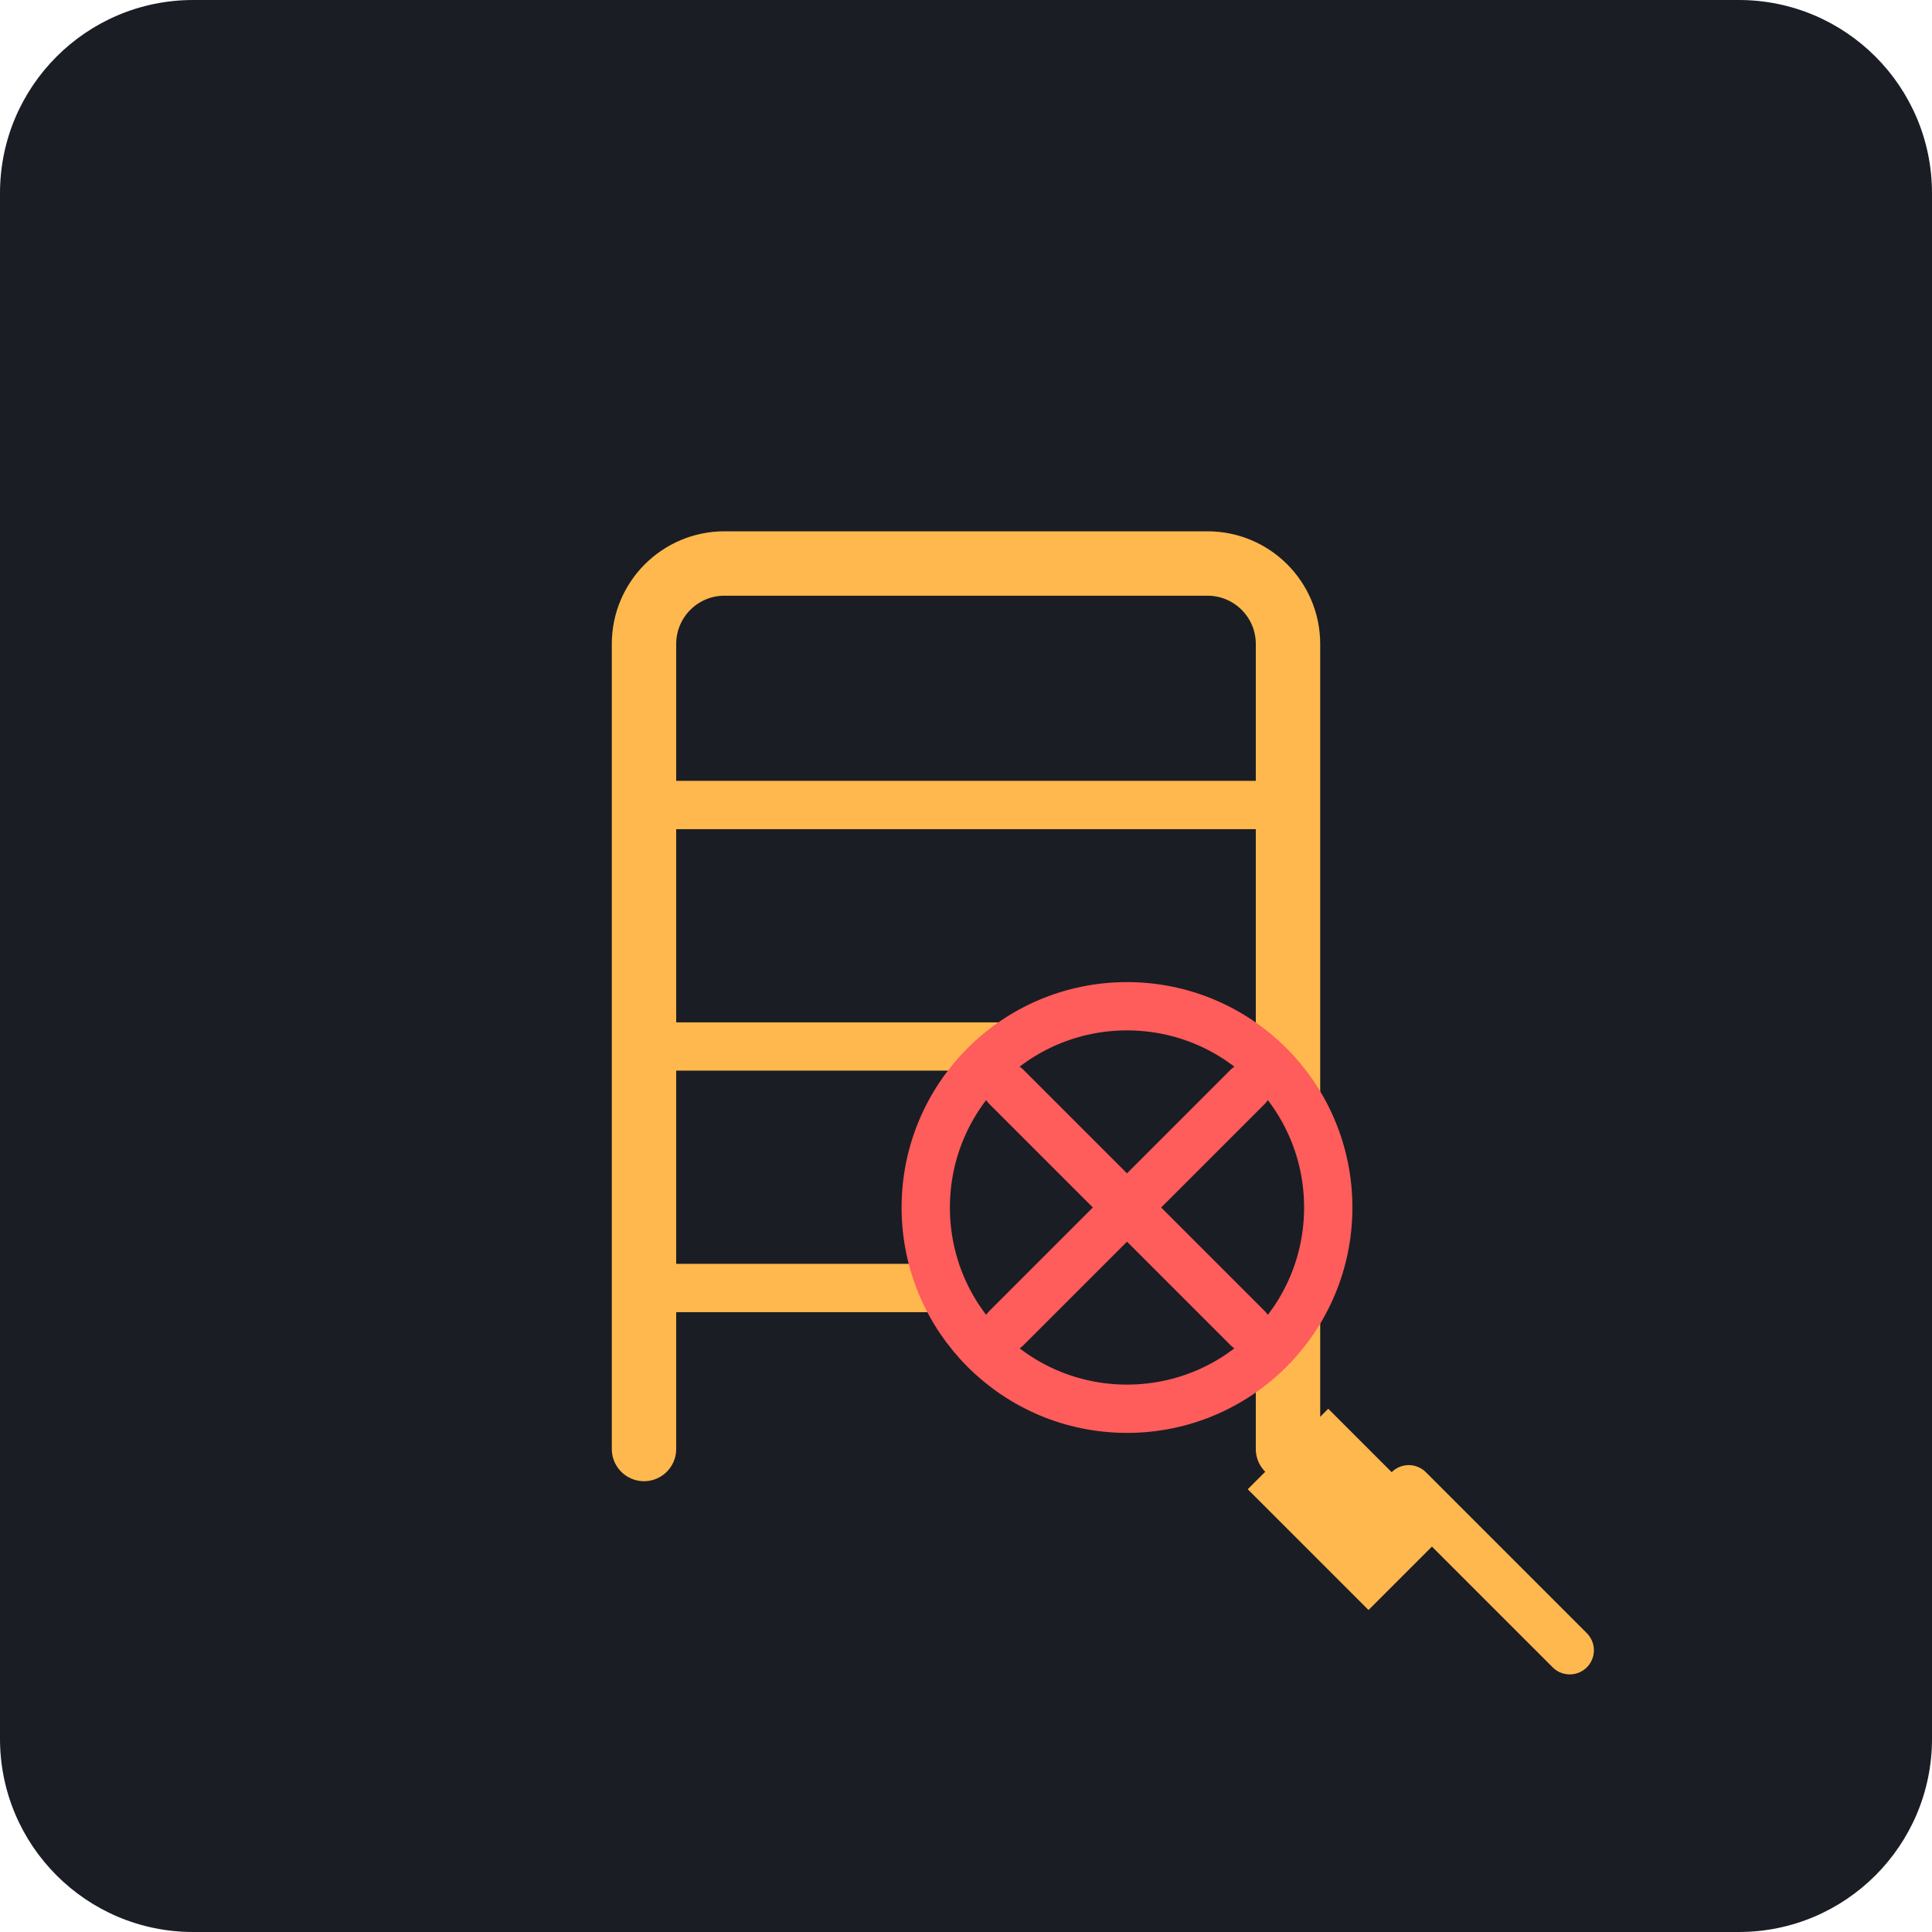
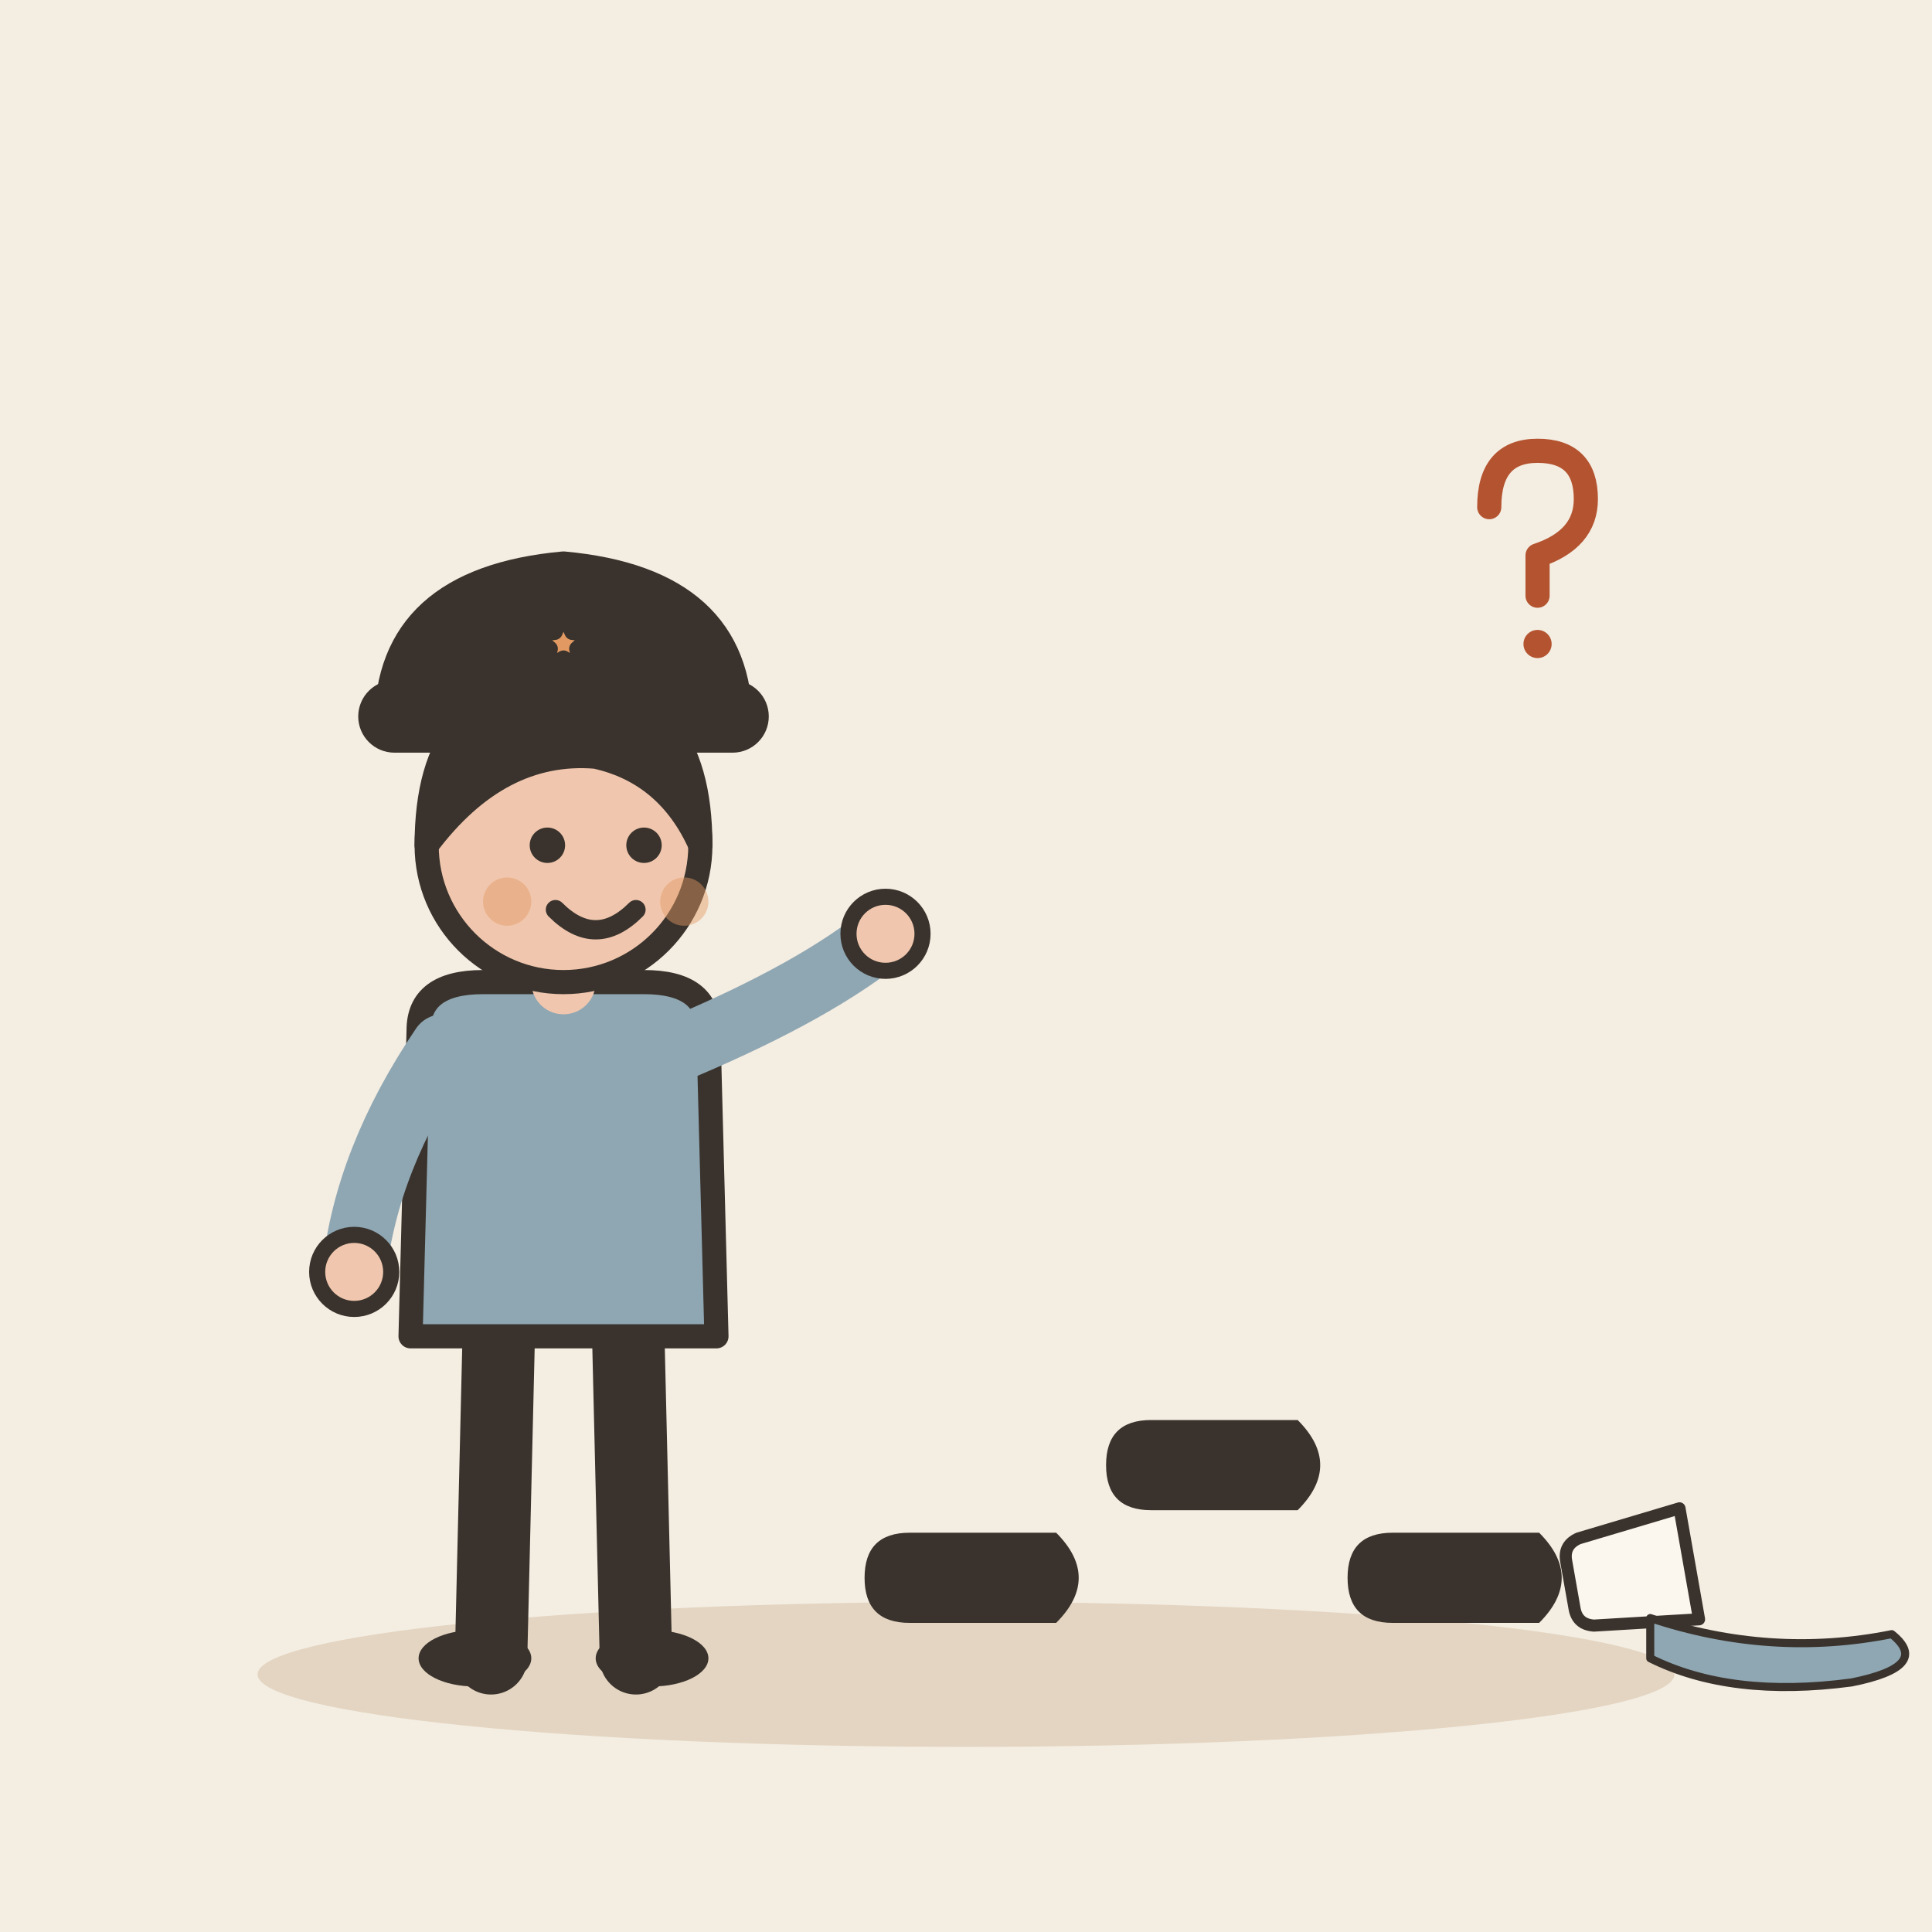
- <svg xmlns="http://www.w3.org/2000/svg" viewBox="0 0 240 240">
-   <rect width="240" height="240" rx="24" fill="#1A1D24" />
-   <g transform="translate(60, 60)">
-     <path d="M100 120L100 20C100 14.477 95.523 10 90 10L30 10C24.477 10 20 14.477 20 20L20 120" stroke="#FFB84D" stroke-width="8" stroke-linecap="round" fill="none" />
-     <path d="M20 40L100 40" stroke="#FFB84D" stroke-width="6" stroke-linecap="round" />
-     <path d="M20 70L100 70" stroke="#FFB84D" stroke-width="6" stroke-linecap="round" />
-     <path d="M20 100L80 100" stroke="#FFB84D" stroke-width="6" stroke-linecap="round" />
-     <circle cx="80" cy="90" r="25" fill="#1A1D24" stroke="#FF5C5C" stroke-width="6" />
-     <path d="M65 75L95 105M95 75L65 105" stroke="#FF5C5C" stroke-width="6" stroke-linecap="round" />
-     <path d="M105 115L120 130L110 140L95 125Z" fill="#FFB84D" />
-     <path d="M115 125L135 145" stroke="#FFB84D" stroke-width="6" stroke-linecap="round" />
+ <svg xmlns="http://www.w3.org/2000/svg" viewBox="0 0 240 240" data-style="editorial">
+   <rect width="240" height="240" fill="#F4EDE2" />
+   <ellipse cx="120" cy="208" rx="88" ry="9" fill="#E3D5C1" />
+   <g transform="translate(70 206)">
+     <path d="M-8 -42L-9 0" stroke="#3A332D" stroke-width="9" stroke-linecap="round" fill="none" />
+     <path d="M8 -42L9 0" stroke="#3A332D" stroke-width="9" stroke-linecap="round" fill="none" />
+     <ellipse cx="-11" cy="0" rx="7" ry="3.5" fill="#3A332D" />
+     <ellipse cx="11" cy="0" rx="7" ry="3.5" fill="#3A332D" />
+     <path d="M-18 -78Q-18 -84 -10 -84L10 -84Q18 -84 18 -78L19 -40L-19 -40Z" fill="#8FA7B3" stroke="#3A332D" stroke-width="3" stroke-linecap="round" stroke-linejoin="round" />
+     <path d="M-15 -76Q-24.5 -62 -26 -48" fill="none" stroke="#8FA7B3" stroke-width="8" stroke-linecap="round" stroke-linejoin="round" />
+     <circle cx="-26" cy="-48" r="4.6" fill="#F0C7AE" stroke="#3A332D" stroke-linecap="round" stroke-linejoin="round" stroke-width="2" />
+     <path d="M15 -76Q31.5 -83 40 -90" fill="none" stroke="#8FA7B3" stroke-width="8" stroke-linecap="round" stroke-linejoin="round" />
+     <circle cx="40" cy="-90" r="4.6" fill="#F0C7AE" stroke="#3A332D" stroke-linecap="round" stroke-linejoin="round" stroke-width="2" />
+     <path d="M0 -84L0 -88" stroke="#F0C7AE" stroke-width="8" stroke-linecap="round" fill="none" />
+     <circle cx="0" cy="-101" r="17" fill="#F0C7AE" stroke="#3A332D" stroke-width="3" stroke-linecap="round" stroke-linejoin="round" />
+     <path d="M-17 -101Q-17 -121 0 -121Q17 -121 17 -101Q13 -110 4 -112Q-8 -113 -17 -101Z" fill="#3A332D" stroke="#3A332D" stroke-width="3" stroke-linecap="round" stroke-linejoin="round" />
+     <circle cx="-2" cy="-101" r="2.2" fill="#3A332D" />
+     <circle cx="10" cy="-101" r="2.2" fill="#3A332D" />
+     <path d="M-1 -93Q4 -88 9 -93" fill="none" stroke="#3A332D" stroke-width="2.4" stroke-linecap="round" stroke-linejoin="round" />
+     <circle cx="-7" cy="-94" r="3" fill="#E39A62" opacity="0.45" />
+     <circle cx="15" cy="-94" r="3" fill="#E39A62" opacity="0.45" />
+     <g transform="translate(0 -116)">
+       <path d="M-22 0Q-22 -18 0 -20Q22 -18 22 0Z" fill="#3A332D" stroke="#3A332D" stroke-width="3" stroke-linecap="round" stroke-linejoin="round" />
+       <rect x="-24" y="-4" width="48" height="6" rx="3" fill="#3A332D" stroke="#3A332D" stroke-width="3" stroke-linecap="round" stroke-linejoin="round" />
+       <path d="M0.0 -14.0L1.1 -11.5L3.8 -11.2L1.7 -9.4L2.4 -6.8L0.0 -8.2L-2.4 -6.8L-1.7 -9.4L-3.8 -11.2L-1.1 -11.5Z" fill="#E39A62" stroke="#3A332D" stroke-width="2" stroke-linecap="round" stroke-linejoin="round" />
+     </g>
+   </g>
+   <g transform="translate(120 196) rotate(90) scale(0.7 0.7)">
+     <path d="M-8 -16Q0 -24 8 -16L8 10Q8 18 0 18Q-8 18 -8 10Z" fill="#3A332D" />
+   </g>
+   <g transform="translate(150 182) rotate(90) scale(0.7 0.7)">
+     <path d="M-8 -16Q0 -24 8 -16L8 10Q8 18 0 18Q-8 18 -8 10Z" fill="#3A332D" />
+   </g>
+   <g transform="translate(180 196) rotate(90) scale(0.7 0.7)">
+     <path d="M-8 -16Q0 -24 8 -16L8 10Q8 18 0 18Q-8 18 -8 10Z" fill="#3A332D" />
+   </g>
+   <g transform="translate(190 70) scale(0.5 0.5)">
+     <path d="M-10 -14Q-10 -28 2 -28Q14 -28 14 -16Q14 -6 2 -2L2 8" fill="none" stroke="#B4532F" stroke-width="6" stroke-linecap="round" stroke-linejoin="round" />
+     <circle cx="2" cy="20" r="3.5" fill="#B4532F" />
+   </g>
+   <g transform="translate(200 196) scale(0.5 0.5)">
+     <path d="M-14 -20L14 -20L11 6Q10 10 6 10L-6 10Q-10 10 -11 6Z" fill="#FBF6EE" stroke="#3A332D" stroke-width="3" stroke-linecap="round" stroke-linejoin="round" transform="rotate(80)" />
+     <path d="M10 10Q40 20 70 14Q80 22 60 26Q30 30 10 20Z" fill="#8FA7B3" stroke="#3A332D" stroke-width="2" stroke-linecap="round" stroke-linejoin="round" />
  </g>
</svg>
